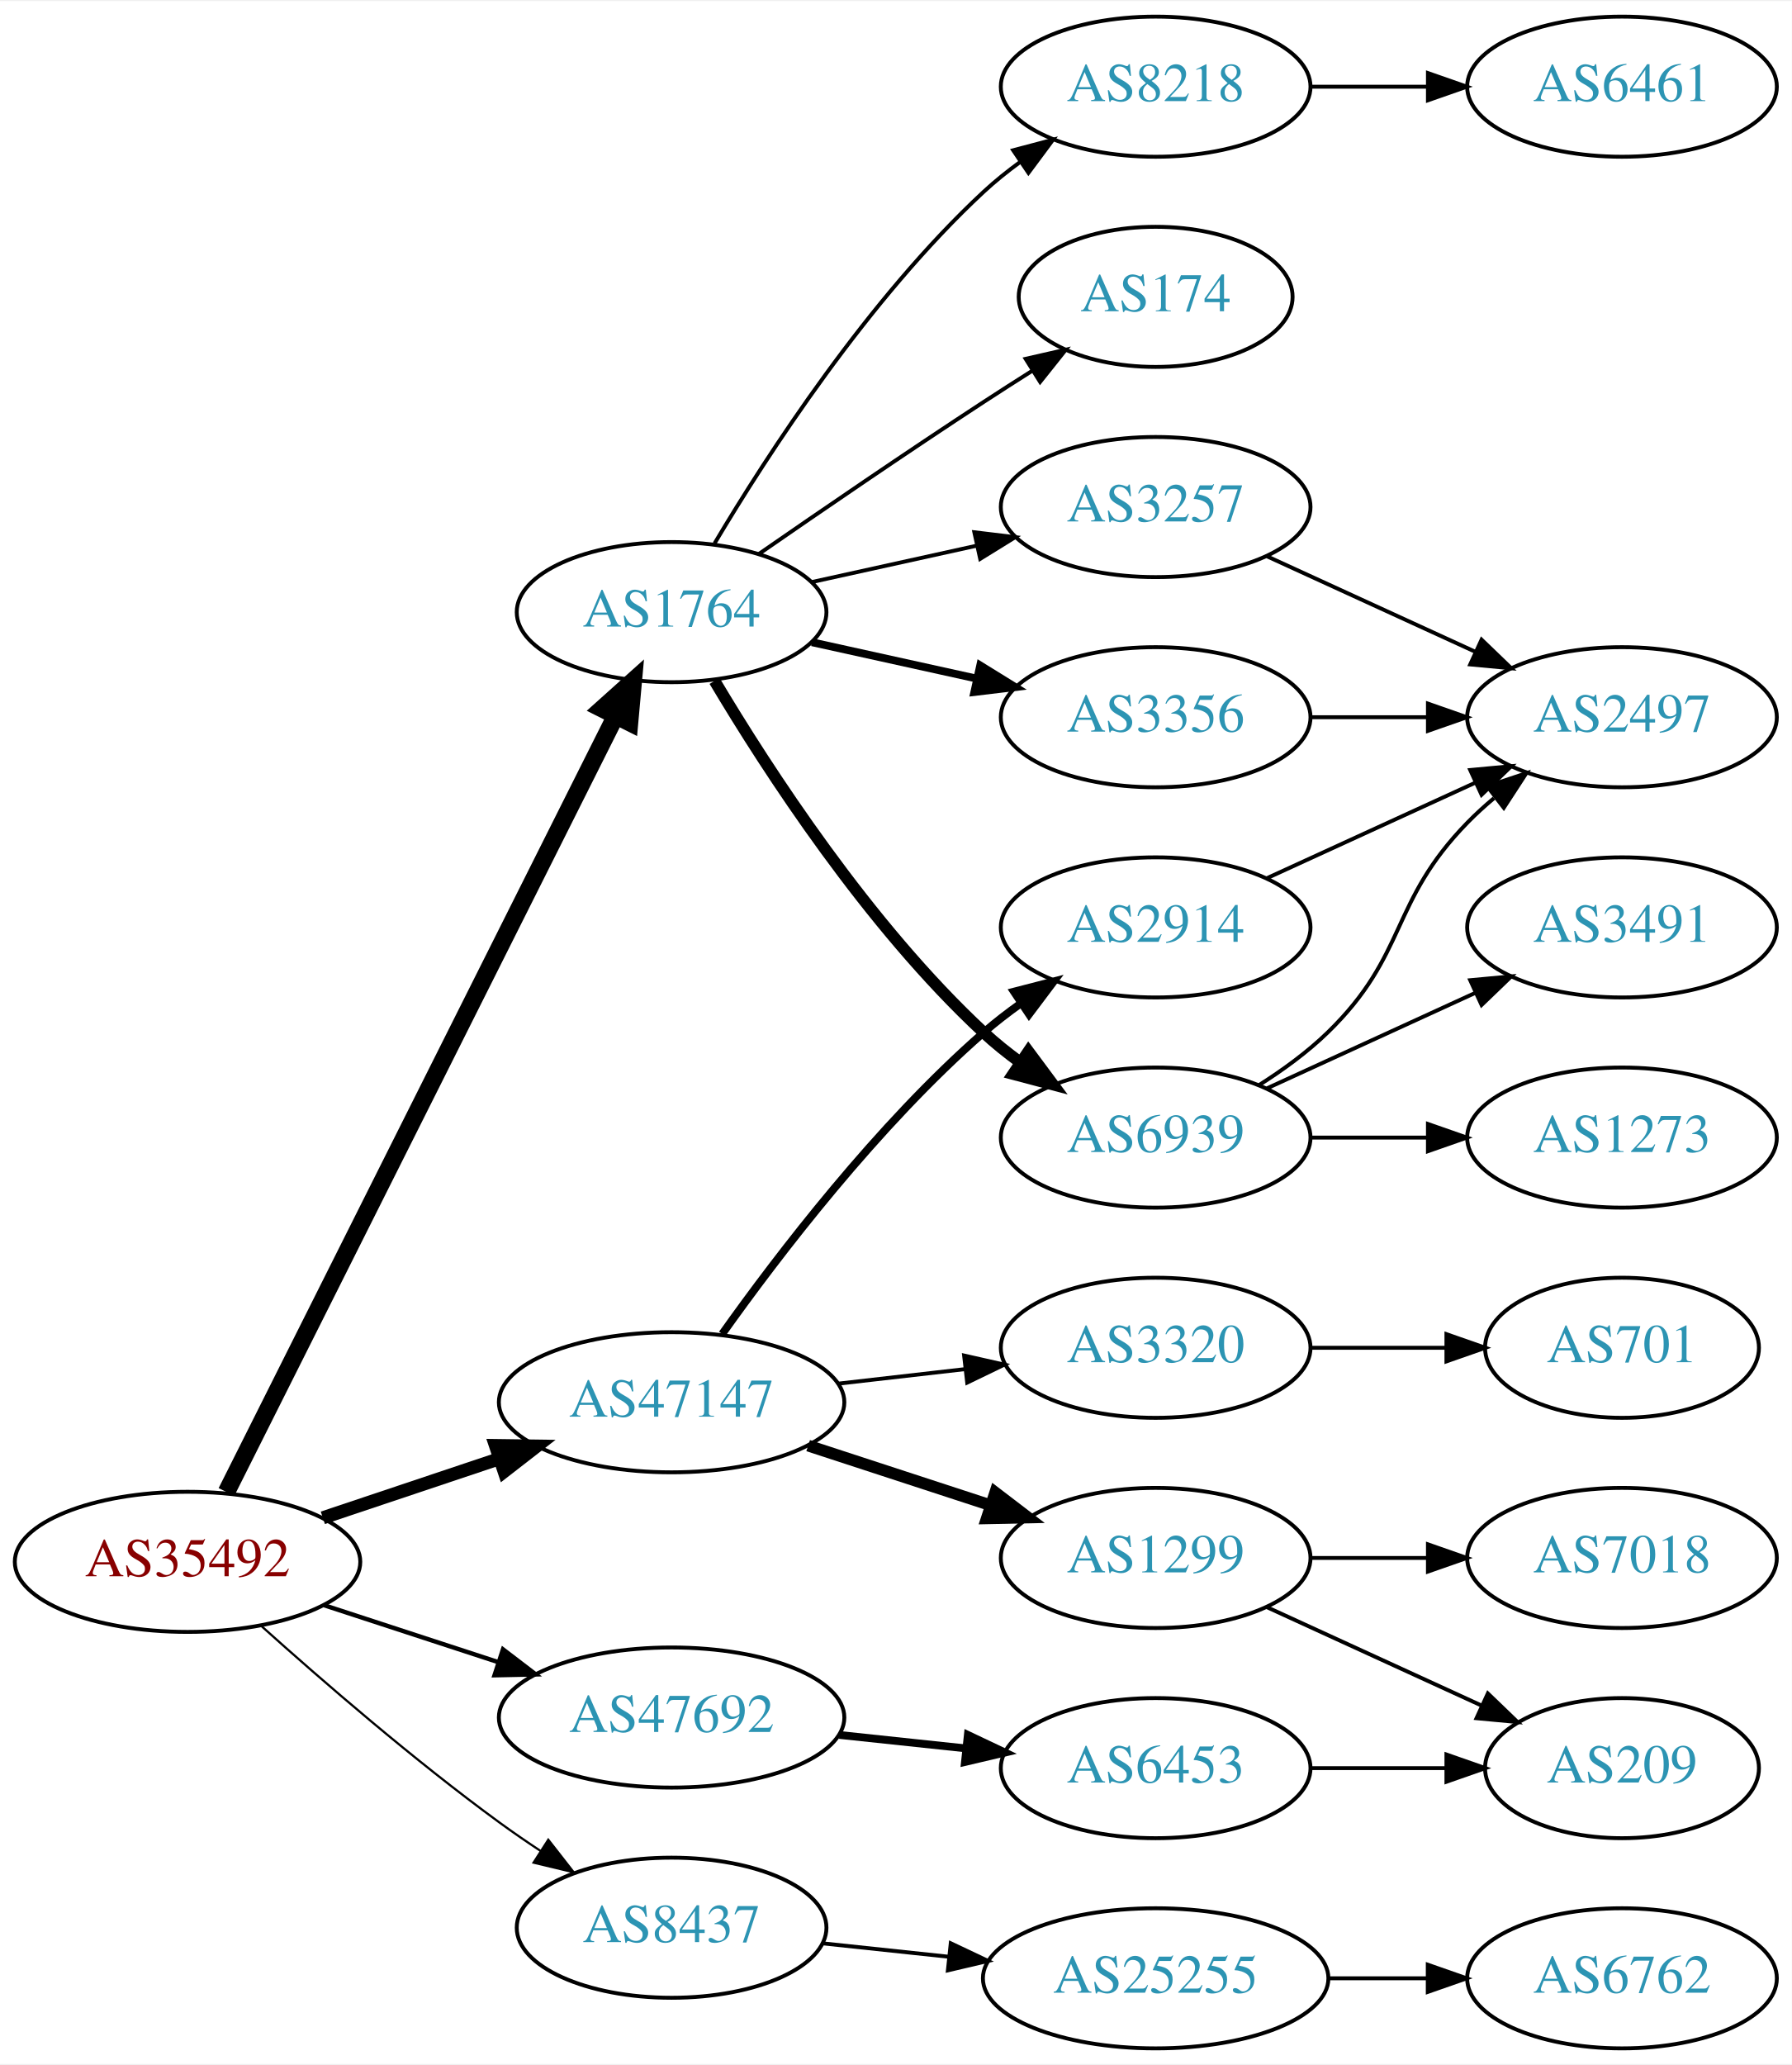
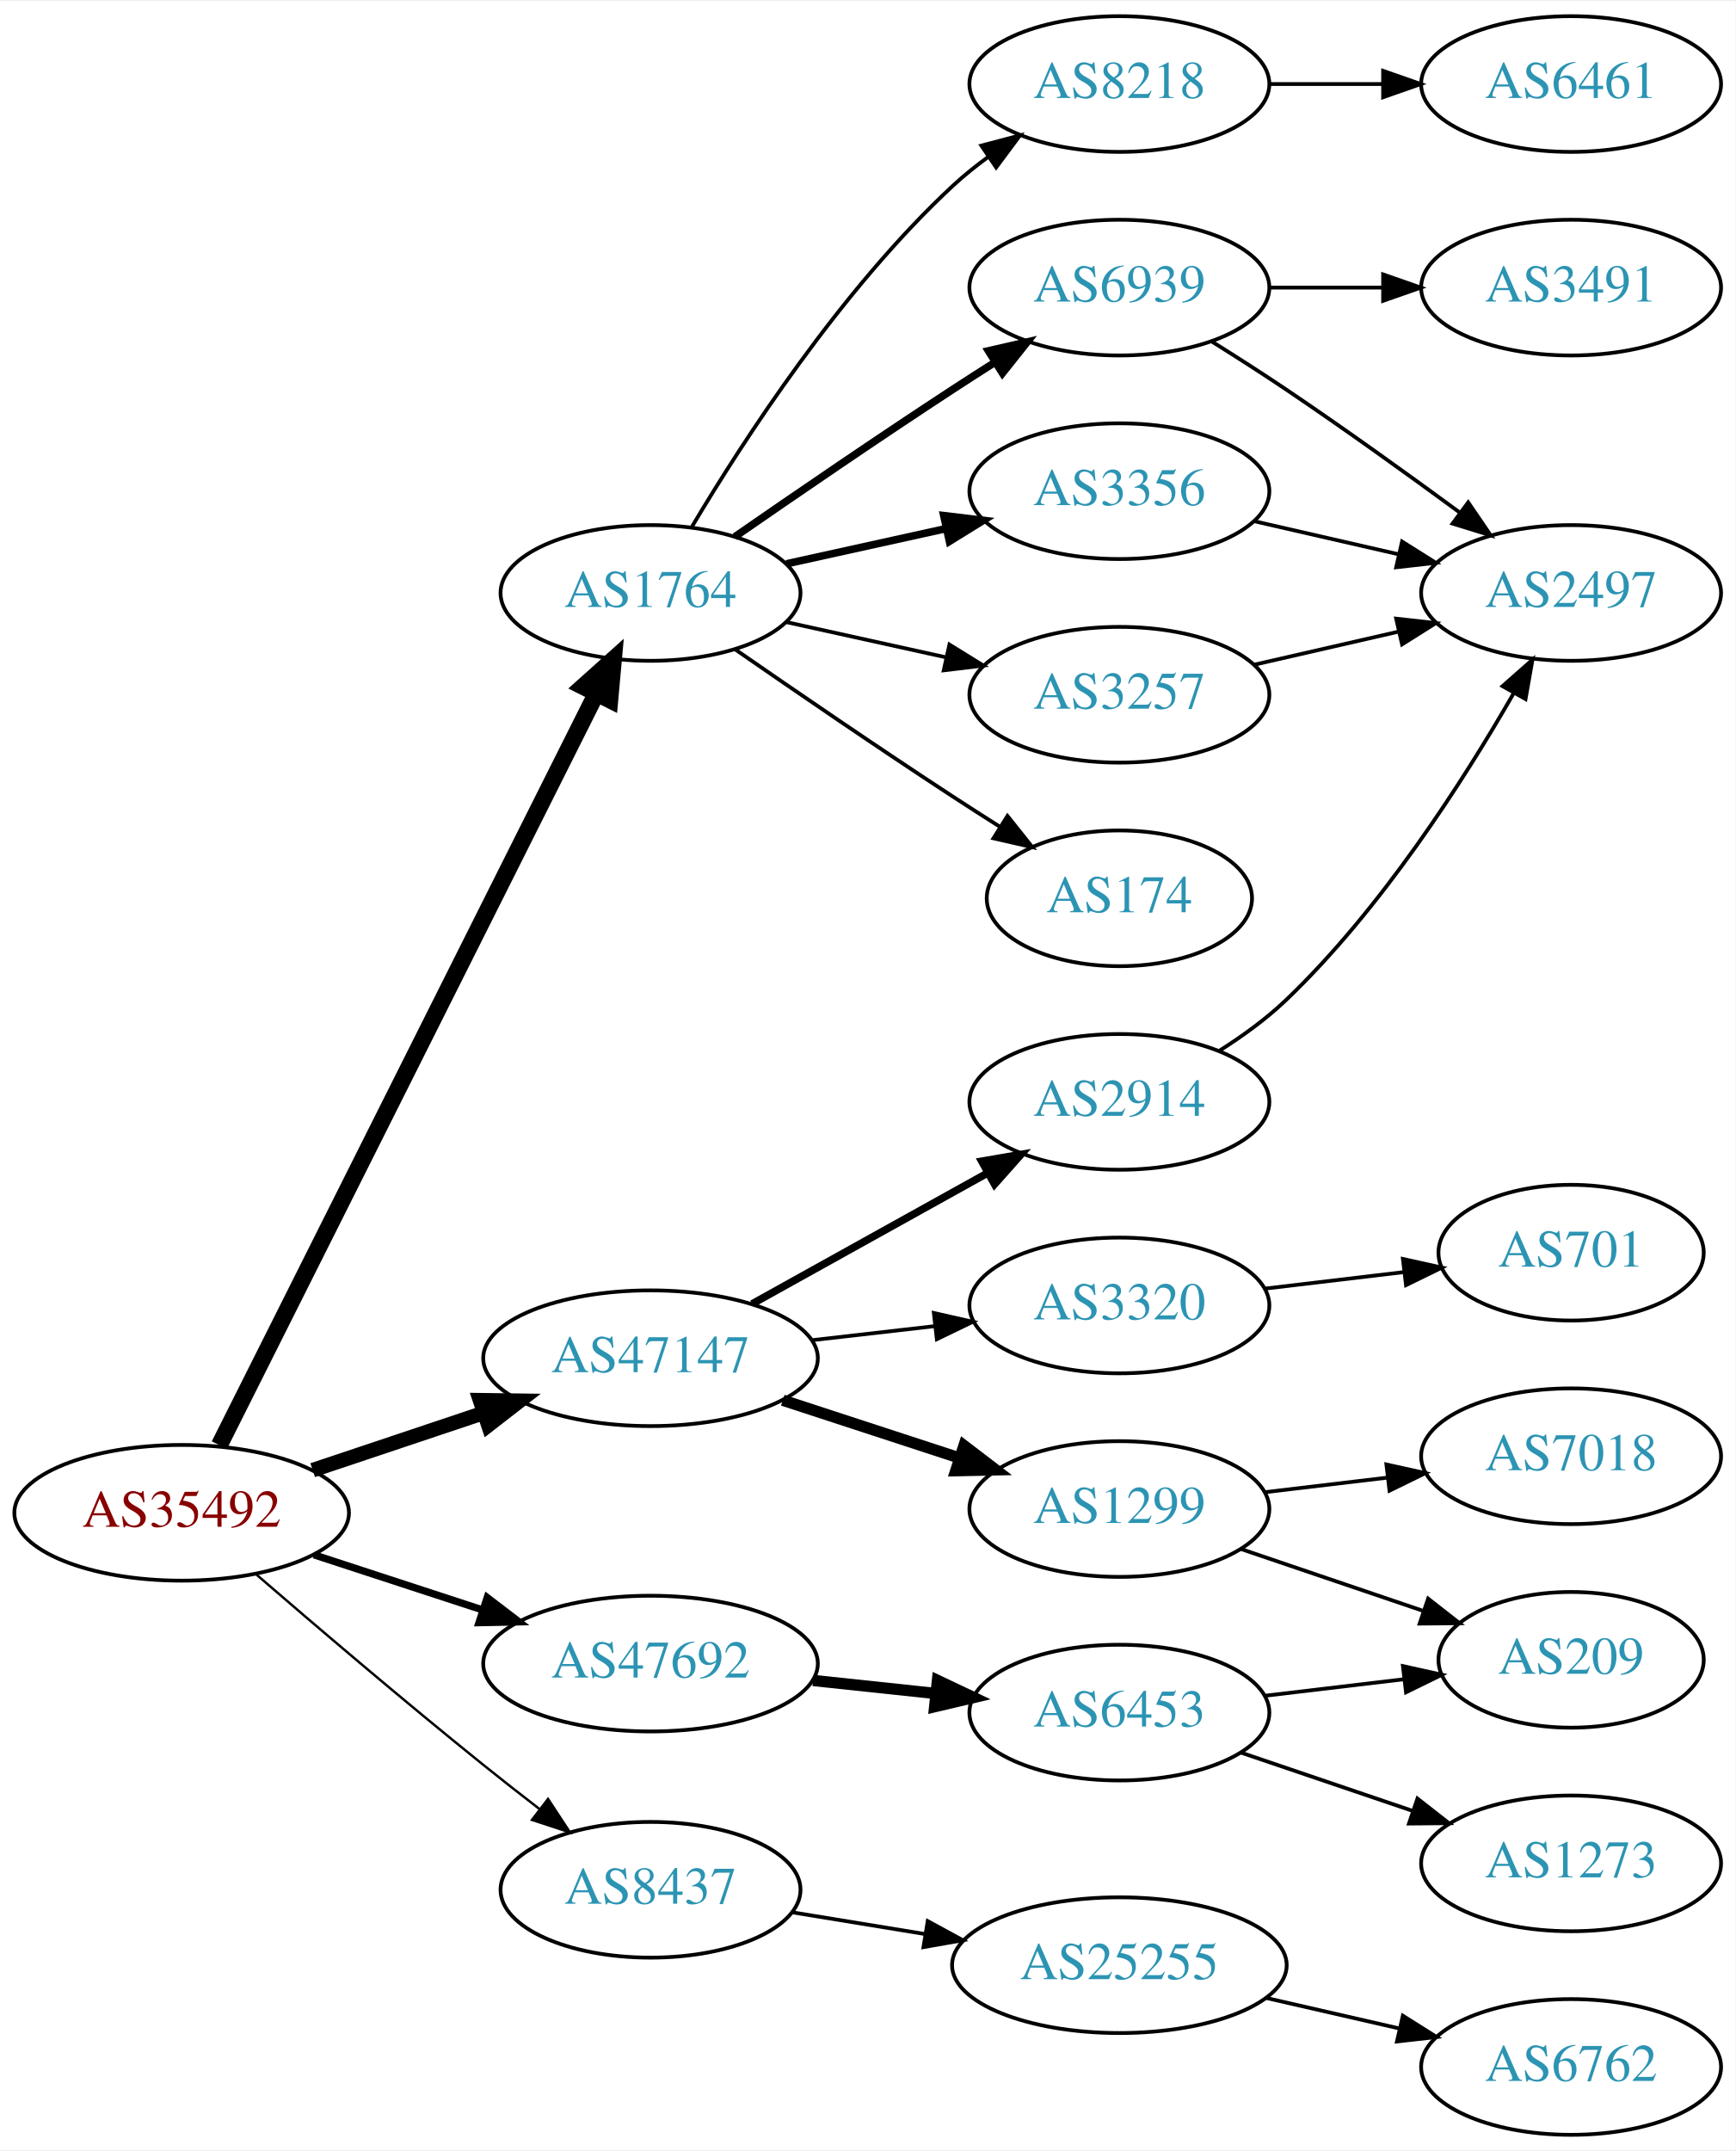
- <svg xmlns="http://www.w3.org/2000/svg" xmlns:xlink="http://www.w3.org/1999/xlink" width="460pt" height="530pt" viewBox="0.00 0.00 460.47 530.00">
-   <g id="graph0" class="graph" transform="scale(1 1) rotate(0) translate(4 526)">
-     <polygon fill="white" stroke="none" points="-4,4 -4,-526 456.469,-526 456.469,4 -4,4" />
+ <svg xmlns="http://www.w3.org/2000/svg" xmlns:xlink="http://www.w3.org/1999/xlink" width="460pt" height="570pt" viewBox="0.00 0.00 460.47 570.00">
+   <g id="graph0" class="graph" transform="scale(1 1) rotate(0) translate(4 566)">
+     <polygon fill="white" stroke="none" points="-4,4 -4,-566 456.469,-566 456.469,4 -4,4" />
    <g id="node1" class="node">
      <g id="a_node1">
        <a xlink:href="/asn/35492" xlink:title="AS35492 ~ FUNKFEUER [AT]">
-           <ellipse fill="#ffffff" stroke="black" cx="44.196" cy="-125" rx="44.393" ry="18" />
-           <text text-anchor="middle" x="44.196" y="-121.3" font-family="Times,serif" font-size="14.00" fill="#880000">AS35492</text>
+           <ellipse fill="#ffffff" stroke="black" cx="44.196" cy="-165" rx="44.393" ry="18" />
+           <text text-anchor="middle" x="44.196" y="-161.3" font-family="Times,serif" font-size="14.00" fill="#880000">AS35492</text>
        </a>
      </g>
    </g>
    <g id="node2" class="node">
      <g id="a_node2">
        <a xlink:href="/asn/1764" xlink:title="AS1764 ~ NEXTLAYER-AS [AT]">
-           <ellipse fill="#ffffff" stroke="black" cx="168.588" cy="-369" rx="39.794" ry="18" />
-           <text text-anchor="middle" x="168.588" y="-365.3" font-family="Times,serif" font-size="14.00" fill="#2c94b3">AS1764</text>
+           <ellipse fill="#ffffff" stroke="black" cx="168.588" cy="-409" rx="39.794" ry="18" />
+           <text text-anchor="middle" x="168.588" y="-405.3" font-family="Times,serif" font-size="14.00" fill="#2c94b3">AS1764</text>
        </a>
      </g>
    </g>
    <g id="edge1" class="edge">
-       <path fill="none" stroke="black" stroke-width="4.5" d="M54.196,-142.942C75.467,-185.348 128.942,-291.956 154.104,-342.117" />
-       <polygon fill="black" stroke="black" stroke-width="4.5" points="150.737,-344.188 158.74,-351.361 157.776,-340.657 150.737,-344.188" />
+       <path fill="none" stroke="black" stroke-width="4.5" d="M54.196,-182.942C75.467,-225.348 128.942,-331.956 154.104,-382.117" />
+       <polygon fill="black" stroke="black" stroke-width="4.5" points="150.737,-384.188 158.74,-391.361 157.776,-380.657 150.737,-384.188" />
    </g>
    <g id="node3" class="node">
      <g id="a_node3">
        <a xlink:href="/asn/8437" xlink:title="AS8437 ~ Hutchison Drei Austria GmbH [AT]">
-           <ellipse fill="#ffffff" stroke="black" cx="168.588" cy="-31" rx="39.794" ry="18" />
-           <text text-anchor="middle" x="168.588" y="-27.3" font-family="Times,serif" font-size="14.00" fill="#2c94b3">AS8437</text>
+           <ellipse fill="#ffffff" stroke="black" cx="168.588" cy="-65" rx="39.794" ry="18" />
+           <text text-anchor="middle" x="168.588" y="-61.3" font-family="Times,serif" font-size="14.00" fill="#2c94b3">AS8437</text>
        </a>
      </g>
    </g>
    <g id="edge2" class="edge">
-       <path fill="none" stroke="black" stroke-width="0.562" d="M63.15,-108.522C78.818,-94.46 102.425,-74.03 124.392,-58 127.768,-55.537 131.369,-53.063 134.997,-50.667" />
-       <polygon fill="black" stroke="black" stroke-width="0.562" points="136.897,-53.606 143.419,-45.256 133.114,-47.716 136.897,-53.606" />
+       <path fill="none" stroke="black" stroke-width="0.643" d="M63.858,-148.759C79.769,-135.022 103.34,-114.929 124.392,-98 129.104,-94.211 134.162,-90.252 139.099,-86.445" />
+       <polygon fill="black" stroke="black" stroke-width="0.643" points="141.394,-89.096 147.209,-80.239 137.141,-83.537 141.394,-89.096" />
    </g>
    <g id="node4" class="node">
      <g id="a_node4">
        <a xlink:href="/asn/47147" xlink:title="AS47147 ~ ANEXIA Internetdienstleistungs GmbH [AT]">
-           <ellipse fill="#ffffff" stroke="black" cx="168.588" cy="-166" rx="44.393" ry="18" />
-           <text text-anchor="middle" x="168.588" y="-162.3" font-family="Times,serif" font-size="14.00" fill="#2c94b3">AS47147</text>
+           <ellipse fill="#ffffff" stroke="black" cx="168.588" cy="-206" rx="44.393" ry="18" />
+           <text text-anchor="middle" x="168.588" y="-202.3" font-family="Times,serif" font-size="14.00" fill="#2c94b3">AS47147</text>
        </a>
      </g>
    </g>
    <g id="edge3" class="edge">
-       <path fill="none" stroke="black" stroke-width="3.375" d="M78.964,-136.312C93.01,-141.017 109.488,-146.537 124.399,-151.532" />
-       <polygon fill="black" stroke="black" stroke-width="3.375" points="123.336,-154.867 133.93,-154.725 125.56,-148.23 123.336,-154.867" />
+       <path fill="none" stroke="black" stroke-width="3.857" d="M78.964,-176.312C93.01,-181.017 109.488,-186.537 124.399,-191.532" />
+       <polygon fill="black" stroke="black" stroke-width="3.857" points="123.336,-194.867 133.93,-194.725 125.56,-188.23 123.336,-194.867" />
    </g>
    <g id="node5" class="node">
      <g id="a_node5">
        <a xlink:href="/asn/47692" xlink:title="AS47692 ~ Nessus GmbH [AT]">
-           <ellipse fill="#ffffff" stroke="black" cx="168.588" cy="-85" rx="44.393" ry="18" />
-           <text text-anchor="middle" x="168.588" y="-81.3" font-family="Times,serif" font-size="14.00" fill="#2c94b3">AS47692</text>
+           <ellipse fill="#ffffff" stroke="black" cx="168.588" cy="-125" rx="44.393" ry="18" />
+           <text text-anchor="middle" x="168.588" y="-121.3" font-family="Times,serif" font-size="14.00" fill="#2c94b3">AS47692</text>
        </a>
      </g>
    </g>
    <g id="edge4" class="edge">
-       <path fill="none" stroke="black" stroke-width="1.125" d="M79.289,-113.858C93.082,-109.35 109.177,-104.09 123.819,-99.305" />
-       <polygon fill="black" stroke="black" stroke-width="1.125" points="125.26,-102.516 133.678,-96.082 123.085,-95.862 125.26,-102.516" />
+       <path fill="none" stroke="black" stroke-width="1.929" d="M79.289,-153.858C93.082,-149.35 109.177,-144.09 123.819,-139.305" />
+       <polygon fill="black" stroke="black" stroke-width="1.929" points="125.26,-142.516 133.678,-136.082 123.085,-135.862 125.26,-142.516" />
    </g>
    <g id="node6" class="node">
      <g id="a_node6">
        <a xlink:href="/asn/8218" xlink:title="AS8218 ~ legacy Neotelecoms [FR]">
-           <ellipse fill="#ffffff" stroke="black" cx="292.98" cy="-504" rx="39.794" ry="18" />
-           <text text-anchor="middle" x="292.98" y="-500.3" font-family="Times,serif" font-size="14.00" fill="#2c94b3">AS8218</text>
+           <ellipse fill="#ffffff" stroke="black" cx="292.98" cy="-544" rx="39.794" ry="18" />
+           <text text-anchor="middle" x="292.98" y="-540.3" font-family="Times,serif" font-size="14.00" fill="#2c94b3">AS8218</text>
        </a>
      </g>
    </g>
    <g id="edge5" class="edge">
-       <path fill="none" stroke="black" d="M179.634,-386.671C193.205,-409.472 219.137,-449.472 248.784,-477 251.691,-479.699 254.904,-482.28 258.228,-484.703" />
-       <polygon fill="black" stroke="black" points="256.363,-487.667 266.606,-490.375 260.287,-481.87 256.363,-487.667" />
+       <path fill="none" stroke="black" d="M179.634,-426.671C193.205,-449.472 219.137,-489.472 248.784,-517 251.691,-519.699 254.904,-522.28 258.228,-524.703" />
+       <polygon fill="black" stroke="black" points="256.363,-527.667 266.606,-530.375 260.287,-521.87 256.363,-527.667" />
    </g>
    <g id="node7" class="node">
      <g id="a_node7">
-         <a xlink:href="/asn/3257" xlink:title="AS3257 ~ GTT [DE]">
-           <ellipse fill="#ffffff" stroke="black" cx="292.98" cy="-396" rx="39.794" ry="18" />
-           <text text-anchor="middle" x="292.98" y="-392.3" font-family="Times,serif" font-size="14.00" fill="#2c94b3">AS3257</text>
+         <a xlink:href="/asn/6939" xlink:title="AS6939 ~ Hurricane Electric LLC [US]">
+           <ellipse fill="#ffffff" stroke="black" cx="292.98" cy="-490" rx="39.794" ry="18" />
+           <text text-anchor="middle" x="292.98" y="-486.3" font-family="Times,serif" font-size="14.00" fill="#2c94b3">AS6939</text>
        </a>
      </g>
    </g>
    <g id="edge6" class="edge">
-       <path fill="none" stroke="black" d="M204.661,-376.737C217.848,-379.646 233.028,-382.995 246.994,-386.076" />
-       <polygon fill="black" stroke="black" points="246.383,-389.525 256.903,-388.262 247.891,-382.69 246.383,-389.525" />
+       <path fill="none" stroke="black" stroke-width="2" d="M190.945,-423.901C206.796,-434.877 228.999,-450.079 248.784,-463 252.366,-465.339 256.137,-467.759 259.897,-470.144" />
+       <polygon fill="black" stroke="black" stroke-width="2" points="258.23,-473.231 268.558,-475.596 261.959,-467.307 258.23,-473.231" />
    </g>
    <g id="node8" class="node">
      <g id="a_node8">
        <a xlink:href="/asn/3356" xlink:title="AS3356 ~ Level 3 Parent, LLC [US]">
-           <ellipse fill="#ffffff" stroke="black" cx="292.98" cy="-342" rx="39.794" ry="18" />
-           <text text-anchor="middle" x="292.98" y="-338.3" font-family="Times,serif" font-size="14.00" fill="#2c94b3">AS3356</text>
+           <ellipse fill="#ffffff" stroke="black" cx="292.98" cy="-436" rx="39.794" ry="18" />
+           <text text-anchor="middle" x="292.98" y="-432.3" font-family="Times,serif" font-size="14.00" fill="#2c94b3">AS3356</text>
        </a>
      </g>
    </g>
    <g id="edge7" class="edge">
-       <path fill="none" stroke="black" stroke-width="2" d="M204.661,-361.263C217.848,-358.354 233.028,-355.005 246.994,-351.924" />
-       <polygon fill="black" stroke="black" stroke-width="2" points="247.891,-355.31 256.903,-349.738 246.383,-348.475 247.891,-355.31" />
+       <path fill="none" stroke="black" stroke-width="2" d="M204.661,-416.737C217.848,-419.646 233.028,-422.995 246.994,-426.076" />
+       <polygon fill="black" stroke="black" stroke-width="2" points="246.383,-429.525 256.903,-428.262 247.891,-422.69 246.383,-429.525" />
    </g>
    <g id="node9" class="node">
      <g id="a_node9">
-         <a xlink:href="/asn/6939" xlink:title="AS6939 ~ Hurricane Electric LLC [US]">
-           <ellipse fill="#ffffff" stroke="black" cx="292.98" cy="-234" rx="39.794" ry="18" />
-           <text text-anchor="middle" x="292.98" y="-230.3" font-family="Times,serif" font-size="14.00" fill="#2c94b3">AS6939</text>
+         <a xlink:href="/asn/174" xlink:title="AS174 ~ Cogent Communications [US]">
+           <ellipse fill="#ffffff" stroke="black" cx="292.98" cy="-328" rx="35.194" ry="18" />
+           <text text-anchor="middle" x="292.98" y="-324.3" font-family="Times,serif" font-size="14.00" fill="#2c94b3">AS174</text>
        </a>
      </g>
    </g>
    <g id="edge8" class="edge">
-       <path fill="none" stroke="black" stroke-width="3" d="M179.634,-351.329C193.205,-328.528 219.137,-288.528 248.784,-261 251.691,-258.301 254.904,-255.72 258.228,-253.297" />
-       <polygon fill="black" stroke="black" stroke-width="3" points="260.287,-256.13 266.606,-247.625 256.363,-250.333 260.287,-256.13" />
+       <path fill="none" stroke="black" d="M190.945,-394.099C206.796,-383.123 228.999,-367.921 248.784,-355 252.829,-352.358 257.114,-349.615 261.354,-346.933" />
+       <polygon fill="black" stroke="black" points="263.291,-349.85 269.898,-341.568 259.568,-343.921 263.291,-349.85" />
    </g>
    <g id="node10" class="node">
      <g id="a_node10">
-         <a xlink:href="/asn/174" xlink:title="AS174 ~ Cogent Communications [US]">
-           <ellipse fill="#ffffff" stroke="black" cx="292.98" cy="-450" rx="35.194" ry="18" />
-           <text text-anchor="middle" x="292.98" y="-446.3" font-family="Times,serif" font-size="14.00" fill="#2c94b3">AS174</text>
+         <a xlink:href="/asn/3257" xlink:title="AS3257 ~ GTT [DE]">
+           <ellipse fill="#ffffff" stroke="black" cx="292.98" cy="-382" rx="39.794" ry="18" />
+           <text text-anchor="middle" x="292.98" y="-378.3" font-family="Times,serif" font-size="14.00" fill="#2c94b3">AS3257</text>
        </a>
      </g>
    </g>
    <g id="edge9" class="edge">
-       <path fill="none" stroke="black" d="M190.945,-383.901C206.796,-394.877 228.999,-410.079 248.784,-423 252.829,-425.642 257.114,-428.385 261.354,-431.067" />
-       <polygon fill="black" stroke="black" points="259.568,-434.079 269.898,-436.432 263.291,-428.15 259.568,-434.079" />
-     </g>
-     <g id="node15" class="node">
-       <g id="a_node15">
+       <path fill="none" stroke="black" d="M204.661,-401.263C217.848,-398.354 233.028,-395.005 246.994,-391.924" />
+       <polygon fill="black" stroke="black" points="247.891,-395.31 256.903,-389.738 246.383,-388.475 247.891,-395.31" />
+     </g>
+     <g id="node14" class="node">
+       <g id="a_node14">
        <a xlink:href="/asn/25255" xlink:title="AS25255 ~ ==&gt; TELE2 AUSTRIA &lt;== [AT]">
-           <ellipse fill="#ffffff" stroke="black" cx="292.98" cy="-18" rx="44.393" ry="18" />
-           <text text-anchor="middle" x="292.98" y="-14.3" font-family="Times,serif" font-size="14.00" fill="#2c94b3">AS25255</text>
-         </a>
-       </g>
-     </g>
-     <g id="edge16" class="edge">
-       <path fill="none" stroke="black" d="M207.309,-26.994C217.528,-25.908 228.777,-24.713 239.646,-23.559" />
-       <polygon fill="black" stroke="black" points="240.328,-27.006 249.903,-22.469 239.589,-20.045 240.328,-27.006" />
+           <ellipse fill="#ffffff" stroke="black" cx="292.98" cy="-45" rx="44.393" ry="18" />
+           <text text-anchor="middle" x="292.98" y="-41.3" font-family="Times,serif" font-size="14.00" fill="#2c94b3">AS25255</text>
+         </a>
+       </g>
+     </g>
+     <g id="edge15" class="edge">
+       <path fill="none" stroke="black" d="M206.31,-58.999C217.311,-57.202 229.575,-55.198 241.307,-53.28" />
+       <polygon fill="black" stroke="black" points="242.131,-56.692 251.435,-51.625 241.002,-49.784 242.131,-56.692" />
+     </g>
+     <g id="node16" class="node">
+       <g id="a_node16">
+         <a xlink:href="/asn/1299" xlink:title="AS1299 ~ Telia Carrier [EU]">
+           <ellipse fill="#ffffff" stroke="black" cx="292.98" cy="-166" rx="39.794" ry="18" />
+           <text text-anchor="middle" x="292.98" y="-162.3" font-family="Times,serif" font-size="14.00" fill="#2c94b3">AS1299</text>
+         </a>
+       </g>
+     </g>
+     <g id="edge17" class="edge">
+       <path fill="none" stroke="black" stroke-width="3" d="M203.681,-194.858C218.187,-190.117 235.239,-184.544 250.469,-179.567" />
+       <polygon fill="black" stroke="black" stroke-width="3" points="251.752,-182.83 260.17,-176.396 249.578,-176.176 251.752,-182.83" />
    </g>
    <g id="node17" class="node">
      <g id="a_node17">
-         <a xlink:href="/asn/1299" xlink:title="AS1299 ~ Telia Carrier [EU]">
-           <ellipse fill="#ffffff" stroke="black" cx="292.98" cy="-126" rx="39.794" ry="18" />
-           <text text-anchor="middle" x="292.98" y="-122.3" font-family="Times,serif" font-size="14.00" fill="#2c94b3">AS1299</text>
+         <a xlink:href="/asn/2914" xlink:title="AS2914 ~ NTT America, Inc. [US]">
+           <ellipse fill="#ffffff" stroke="black" cx="292.98" cy="-274" rx="39.794" ry="18" />
+           <text text-anchor="middle" x="292.98" y="-270.3" font-family="Times,serif" font-size="14.00" fill="#2c94b3">AS2914</text>
        </a>
      </g>
    </g>
    <g id="edge18" class="edge">
-       <path fill="none" stroke="black" stroke-width="3" d="M203.681,-154.858C218.187,-150.117 235.239,-144.544 250.469,-139.567" />
-       <polygon fill="black" stroke="black" stroke-width="3" points="251.752,-142.83 260.17,-136.396 249.578,-136.176 251.752,-142.83" />
+       <path fill="none" stroke="black" stroke-width="2" d="M195.544,-220.421C213.717,-230.518 238.18,-244.109 257.919,-255.076" />
+       <polygon fill="black" stroke="black" stroke-width="2" points="256.457,-258.268 266.899,-260.065 259.857,-252.149 256.457,-258.268" />
    </g>
    <g id="node18" class="node">
      <g id="a_node18">
-         <a xlink:href="/asn/2914" xlink:title="AS2914 ~ NTT America, Inc. [US]">
-           <ellipse fill="#ffffff" stroke="black" cx="292.98" cy="-288" rx="39.794" ry="18" />
-           <text text-anchor="middle" x="292.98" y="-284.3" font-family="Times,serif" font-size="14.00" fill="#2c94b3">AS2914</text>
+         <a xlink:href="/asn/3320" xlink:title="AS3320 ~ DTAG [DE]">
+           <ellipse fill="#ffffff" stroke="black" cx="292.98" cy="-220" rx="39.794" ry="18" />
+           <text text-anchor="middle" x="292.98" y="-216.3" font-family="Times,serif" font-size="14.00" fill="#2c94b3">AS3320</text>
        </a>
      </g>
    </g>
    <g id="edge19" class="edge">
-       <path fill="none" stroke="black" stroke-width="2" d="M181.592,-183.553C195.987,-203.785 221.599,-237.288 248.784,-261 251.773,-263.607 255.04,-266.129 258.396,-268.516" />
-       <polygon fill="black" stroke="black" stroke-width="2" points="256.556,-271.496 266.815,-274.142 260.446,-265.676 256.556,-271.496" />
-     </g>
-     <g id="node19" class="node">
-       <g id="a_node19">
-         <a xlink:href="/asn/3320" xlink:title="AS3320 ~ DTAG [DE]">
-           <ellipse fill="#ffffff" stroke="black" cx="292.98" cy="-180" rx="39.794" ry="18" />
-           <text text-anchor="middle" x="292.98" y="-176.3" font-family="Times,serif" font-size="14.00" fill="#2c94b3">AS3320</text>
-         </a>
-       </g>
-     </g>
-     <g id="edge20" class="edge">
-       <path fill="none" stroke="black" d="M211.366,-170.779C221.862,-171.979 233.208,-173.277 243.981,-174.51" />
-       <polygon fill="black" stroke="black" points="243.755,-178.006 254.088,-175.666 244.55,-171.052 243.755,-178.006" />
-     </g>
-     <g id="node23" class="node">
-       <g id="a_node23">
+       <path fill="none" stroke="black" d="M211.366,-210.779C221.862,-211.979 233.208,-213.277 243.981,-214.51" />
+       <polygon fill="black" stroke="black" points="243.755,-218.006 254.088,-215.666 244.55,-211.052 243.755,-218.006" />
+     </g>
+     <g id="node22" class="node">
+       <g id="a_node22">
        <a xlink:href="/asn/6453" xlink:title="AS6453 ~ TATA COMMUNICATIONS (AMERICA) INC [US]">
-           <ellipse fill="#ffffff" stroke="black" cx="292.98" cy="-72" rx="39.794" ry="18" />
-           <text text-anchor="middle" x="292.98" y="-68.3" font-family="Times,serif" font-size="14.00" fill="#2c94b3">AS6453</text>
-         </a>
-       </g>
-     </g>
-     <g id="edge25" class="edge">
-       <path fill="none" stroke="black" stroke-width="2" d="M211.709,-80.526C222.189,-79.413 233.498,-78.212 244.228,-77.072" />
-       <polygon fill="black" stroke="black" stroke-width="2" points="244.717,-80.54 254.291,-76.003 243.978,-73.579 244.717,-80.54" />
+           <ellipse fill="#ffffff" stroke="black" cx="292.98" cy="-112" rx="39.794" ry="18" />
+           <text text-anchor="middle" x="292.98" y="-108.3" font-family="Times,serif" font-size="14.00" fill="#2c94b3">AS6453</text>
+         </a>
+       </g>
+     </g>
+     <g id="edge24" class="edge">
+       <path fill="none" stroke="black" stroke-width="3" d="M211.709,-120.526C222.189,-119.413 233.498,-118.212 244.228,-117.072" />
+       <polygon fill="black" stroke="black" stroke-width="3" points="244.717,-120.54 254.291,-116.003 243.978,-113.579 244.717,-120.54" />
    </g>
    <g id="node11" class="node">
      <g id="a_node11">
        <a xlink:href="/asn/6461" xlink:title="AS6461 ~ Zayo Bandwidth [US]">
-           <ellipse fill="#ffffff" stroke="black" cx="412.823" cy="-504" rx="39.794" ry="18" />
-           <text text-anchor="middle" x="412.823" y="-500.3" font-family="Times,serif" font-size="14.00" fill="#2c94b3">AS6461</text>
+           <ellipse fill="#ffffff" stroke="black" cx="412.823" cy="-544" rx="39.794" ry="18" />
+           <text text-anchor="middle" x="412.823" y="-540.3" font-family="Times,serif" font-size="14.00" fill="#2c94b3">AS6461</text>
        </a>
      </g>
    </g>
    <g id="edge10" class="edge">
-       <path fill="none" stroke="black" d="M332.893,-504C342.446,-504 352.796,-504 362.759,-504" />
-       <polygon fill="black" stroke="black" points="362.951,-507.5 372.951,-504 362.951,-500.5 362.951,-507.5" />
+       <path fill="none" stroke="black" d="M332.893,-544C342.446,-544 352.796,-544 362.759,-544" />
+       <polygon fill="black" stroke="black" points="362.951,-547.5 372.951,-544 362.951,-540.5 362.951,-547.5" />
    </g>
    <g id="node12" class="node">
      <g id="a_node12">
        <a xlink:href="/asn/2497" xlink:title="AS2497 ~ Internet Initiative Japan Inc. [JP]">
-           <ellipse fill="#ffffff" stroke="black" cx="412.823" cy="-342" rx="39.794" ry="18" />
-           <text text-anchor="middle" x="412.823" y="-338.3" font-family="Times,serif" font-size="14.00" fill="#2c94b3">AS2497</text>
+           <ellipse fill="#ffffff" stroke="black" cx="412.823" cy="-409" rx="39.794" ry="18" />
+           <text text-anchor="middle" x="412.823" y="-405.3" font-family="Times,serif" font-size="14.00" fill="#2c94b3">AS2497</text>
        </a>
      </g>
    </g>
    <g id="edge11" class="edge">
-       <path fill="none" stroke="black" d="M321.609,-383.339C337.566,-376.027 357.837,-366.739 375.119,-358.819" />
-       <polygon fill="black" stroke="black" points="376.734,-361.929 384.367,-354.581 373.818,-355.565 376.734,-361.929" />
-     </g>
-     <g id="edge15" class="edge">
-       <path fill="none" stroke="black" d="M332.893,-342C342.446,-342 352.796,-342 362.759,-342" />
-       <polygon fill="black" stroke="black" points="362.951,-345.5 372.951,-342 362.951,-338.5 362.951,-345.5" />
-     </g>
-     <g id="edge12" class="edge">
-       <path fill="none" stroke="black" d="M319.509,-247.462C325.672,-251.362 331.974,-255.948 337.176,-261 357.87,-281.094 353.004,-294.383 373.176,-315 375.269,-317.139 377.553,-319.218 379.929,-321.21" />
-       <polygon fill="black" stroke="black" points="378.173,-324.275 388.229,-327.611 382.448,-318.732 378.173,-324.275" />
+       <path fill="none" stroke="black" d="M317.48,-475.712C323.922,-471.688 330.867,-467.247 337.176,-463 352.67,-452.571 369.56,-440.421 383.348,-430.291" />
+       <polygon fill="black" stroke="black" points="385.527,-433.033 391.493,-424.277 381.369,-427.401 385.527,-433.033" />
    </g>
    <g id="node13" class="node">
      <g id="a_node13">
        <a xlink:href="/asn/3491" xlink:title="AS3491 ~ PCCW Global, Inc. [US]">
-           <ellipse fill="#ffffff" stroke="black" cx="412.823" cy="-288" rx="39.794" ry="18" />
-           <text text-anchor="middle" x="412.823" y="-284.3" font-family="Times,serif" font-size="14.00" fill="#2c94b3">AS3491</text>
-         </a>
-       </g>
+           <ellipse fill="#ffffff" stroke="black" cx="412.823" cy="-490" rx="39.794" ry="18" />
+           <text text-anchor="middle" x="412.823" y="-486.3" font-family="Times,serif" font-size="14.00" fill="#2c94b3">AS3491</text>
+         </a>
+       </g>
+     </g>
+     <g id="edge12" class="edge">
+       <path fill="none" stroke="black" d="M332.893,-490C342.446,-490 352.796,-490 362.759,-490" />
+       <polygon fill="black" stroke="black" points="362.951,-493.5 372.951,-490 362.951,-486.5 362.951,-493.5" />
    </g>
    <g id="edge13" class="edge">
-       <path fill="none" stroke="black" d="M321.609,-246.661C337.566,-253.973 357.837,-263.261 375.119,-271.181" />
-       <polygon fill="black" stroke="black" points="373.818,-274.435 384.367,-275.419 376.734,-268.071 373.818,-274.435" />
-     </g>
-     <g id="node14" class="node">
-       <g id="a_node14">
-         <a xlink:href="/asn/1273" xlink:title="AS1273 ~ Vodafone Group PLC [EU]">
-           <ellipse fill="#ffffff" stroke="black" cx="412.823" cy="-234" rx="39.794" ry="18" />
-           <text text-anchor="middle" x="412.823" y="-230.3" font-family="Times,serif" font-size="14.00" fill="#2c94b3">AS1273</text>
-         </a>
-       </g>
+       <path fill="none" stroke="black" d="M328.7,-428.045C340.7,-425.296 354.32,-422.175 367.013,-419.267" />
+       <polygon fill="black" stroke="black" points="367.979,-422.636 376.945,-416.991 366.415,-415.813 367.979,-422.636" />
    </g>
    <g id="edge14" class="edge">
-       <path fill="none" stroke="black" d="M332.893,-234C342.446,-234 352.796,-234 362.759,-234" />
-       <polygon fill="black" stroke="black" points="362.951,-237.5 372.951,-234 362.951,-230.5 362.951,-237.5" />
-     </g>
-     <g id="node16" class="node">
-       <g id="a_node16">
+       <path fill="none" stroke="black" d="M328.7,-389.955C340.7,-392.704 354.32,-395.825 367.013,-398.733" />
+       <polygon fill="black" stroke="black" points="366.415,-402.187 376.945,-401.009 367.979,-395.364 366.415,-402.187" />
+     </g>
+     <g id="node15" class="node">
+       <g id="a_node15">
        <a xlink:href="/asn/6762" xlink:title="AS6762 ~ TELECOM ITALIA SPARKLE S.p.A. [IT]">
          <ellipse fill="#ffffff" stroke="black" cx="412.823" cy="-18" rx="39.794" ry="18" />
          <text text-anchor="middle" x="412.823" y="-14.3" font-family="Times,serif" font-size="14.00" fill="#2c94b3">AS6762</text>
        </a>
      </g>
    </g>
-     <g id="edge17" class="edge">
-       <path fill="none" stroke="black" d="M337.191,-18C345.504,-18 354.267,-18 362.749,-18" />
-       <polygon fill="black" stroke="black" points="362.908,-21.5 372.908,-18 362.908,-14.5 362.908,-21.5" />
+     <g id="edge16" class="edge">
+       <path fill="none" stroke="black" d="M331.915,-36.308C343.156,-33.733 355.568,-30.889 367.192,-28.226" />
+       <polygon fill="black" stroke="black" points="368.188,-31.588 377.153,-25.944 366.624,-24.765 368.188,-31.588" />
+     </g>
+     <g id="node19" class="node">
+       <g id="a_node19">
+         <a xlink:href="/asn/7018" xlink:title="AS7018 ~ AT&amp;T Services, Inc. [US]">
+           <ellipse fill="#ffffff" stroke="black" cx="412.823" cy="-180" rx="39.794" ry="18" />
+           <text text-anchor="middle" x="412.823" y="-176.3" font-family="Times,serif" font-size="14.00" fill="#2c94b3">AS7018</text>
+         </a>
+       </g>
+     </g>
+     <g id="edge20" class="edge">
+       <path fill="none" stroke="black" d="M331.591,-170.468C341.902,-171.693 353.219,-173.038 364.019,-174.321" />
+       <polygon fill="black" stroke="black" points="363.823,-177.822 374.166,-175.526 364.649,-170.871 363.823,-177.822" />
    </g>
    <g id="node20" class="node">
      <g id="a_node20">
        <a xlink:href="/asn/209" xlink:title="AS209 ~ CenturyLink Communications, LLC [US]">
-           <ellipse fill="#ffffff" stroke="black" cx="412.823" cy="-72" rx="35.194" ry="18" />
-           <text text-anchor="middle" x="412.823" y="-68.3" font-family="Times,serif" font-size="14.00" fill="#2c94b3">AS209</text>
+           <ellipse fill="#ffffff" stroke="black" cx="412.823" cy="-126" rx="35.194" ry="18" />
+           <text text-anchor="middle" x="412.823" y="-122.3" font-family="Times,serif" font-size="14.00" fill="#2c94b3">AS209</text>
        </a>
      </g>
    </g>
    <g id="edge21" class="edge">
-       <path fill="none" stroke="black" d="M321.609,-113.339C338.025,-105.817 359.007,-96.202 376.604,-88.139" />
-       <polygon fill="black" stroke="black" points="378.348,-91.189 385.981,-83.842 375.432,-84.826 378.348,-91.189" />
+       <path fill="none" stroke="black" d="M325.251,-155.386C340.017,-150.373 357.78,-144.344 373.363,-139.055" />
+       <polygon fill="black" stroke="black" points="374.891,-142.232 383.235,-135.704 372.641,-135.604 374.891,-142.232" />
+     </g>
+     <g id="edge23" class="edge">
+       <path fill="none" stroke="black" d="M319.451,-287.523C325.615,-291.422 331.932,-295.992 337.176,-301 362.386,-325.072 384.115,-358.925 397.525,-382.283" />
+       <polygon fill="black" stroke="black" points="394.633,-384.281 402.582,-391.287 400.737,-380.854 394.633,-384.281" />
    </g>
    <g id="node21" class="node">
      <g id="a_node21">
-         <a xlink:href="/asn/7018" xlink:title="AS7018 ~ AT&amp;T Services, Inc. [US]">
-           <ellipse fill="#ffffff" stroke="black" cx="412.823" cy="-126" rx="39.794" ry="18" />
-           <text text-anchor="middle" x="412.823" y="-122.3" font-family="Times,serif" font-size="14.00" fill="#2c94b3">AS7018</text>
+         <a xlink:href="/asn/701" xlink:title="AS701 ~ UUNET [US]">
+           <ellipse fill="#ffffff" stroke="black" cx="412.823" cy="-234" rx="35.194" ry="18" />
+           <text text-anchor="middle" x="412.823" y="-230.3" font-family="Times,serif" font-size="14.00" fill="#2c94b3">AS701</text>
        </a>
      </g>
    </g>
    <g id="edge22" class="edge">
-       <path fill="none" stroke="black" d="M332.893,-126C342.446,-126 352.796,-126 362.759,-126" />
-       <polygon fill="black" stroke="black" points="362.951,-129.5 372.951,-126 362.951,-122.5 362.951,-129.5" />
-     </g>
-     <g id="edge23" class="edge">
-       <path fill="none" stroke="black" d="M321.609,-300.661C337.566,-307.973 357.837,-317.261 375.119,-325.181" />
-       <polygon fill="black" stroke="black" points="373.818,-328.435 384.367,-329.419 376.734,-322.071 373.818,-328.435" />
-     </g>
-     <g id="node22" class="node">
-       <g id="a_node22">
-         <a xlink:href="/asn/701" xlink:title="AS701 ~ UUNET [US]">
-           <ellipse fill="#ffffff" stroke="black" cx="412.823" cy="-180" rx="35.194" ry="18" />
-           <text text-anchor="middle" x="412.823" y="-176.3" font-family="Times,serif" font-size="14.00" fill="#2c94b3">AS701</text>
-         </a>
-       </g>
-     </g>
-     <g id="edge24" class="edge">
-       <path fill="none" stroke="black" d="M332.893,-180C343.98,-180 356.139,-180 367.522,-180" />
-       <polygon fill="black" stroke="black" points="367.703,-183.5 377.703,-180 367.703,-176.5 367.703,-183.5" />
+       <path fill="none" stroke="black" d="M331.591,-224.468C343.26,-225.855 356.219,-227.394 368.258,-228.824" />
+       <polygon fill="black" stroke="black" points="368.203,-232.342 378.546,-230.047 369.029,-225.391 368.203,-232.342" />
    </g>
    <g id="edge26" class="edge">
-       <path fill="none" stroke="black" d="M332.893,-72C343.98,-72 356.139,-72 367.522,-72" />
-       <polygon fill="black" stroke="black" points="367.703,-75.5 377.703,-72 367.703,-68.5 367.703,-75.5" />
+       <path fill="none" stroke="black" d="M331.591,-116.468C343.26,-117.855 356.219,-119.394 368.258,-120.824" />
+       <polygon fill="black" stroke="black" points="368.203,-124.342 378.546,-122.047 369.029,-117.391 368.203,-124.342" />
+     </g>
+     <g id="node23" class="node">
+       <g id="a_node23">
+         <a xlink:href="/asn/1273" xlink:title="AS1273 ~ Vodafone Group PLC [EU]">
+           <ellipse fill="#ffffff" stroke="black" cx="412.823" cy="-72" rx="39.794" ry="18" />
+           <text text-anchor="middle" x="412.823" y="-68.3" font-family="Times,serif" font-size="14.00" fill="#2c94b3">AS1273</text>
+         </a>
+       </g>
+     </g>
+     <g id="edge25" class="edge">
+       <path fill="none" stroke="black" d="M325.251,-101.386C339.234,-96.639 355.905,-90.981 370.867,-85.902" />
+       <polygon fill="black" stroke="black" points="372.062,-89.192 380.407,-82.664 369.812,-82.564 372.062,-89.192" />
    </g>
  </g>
</svg>
